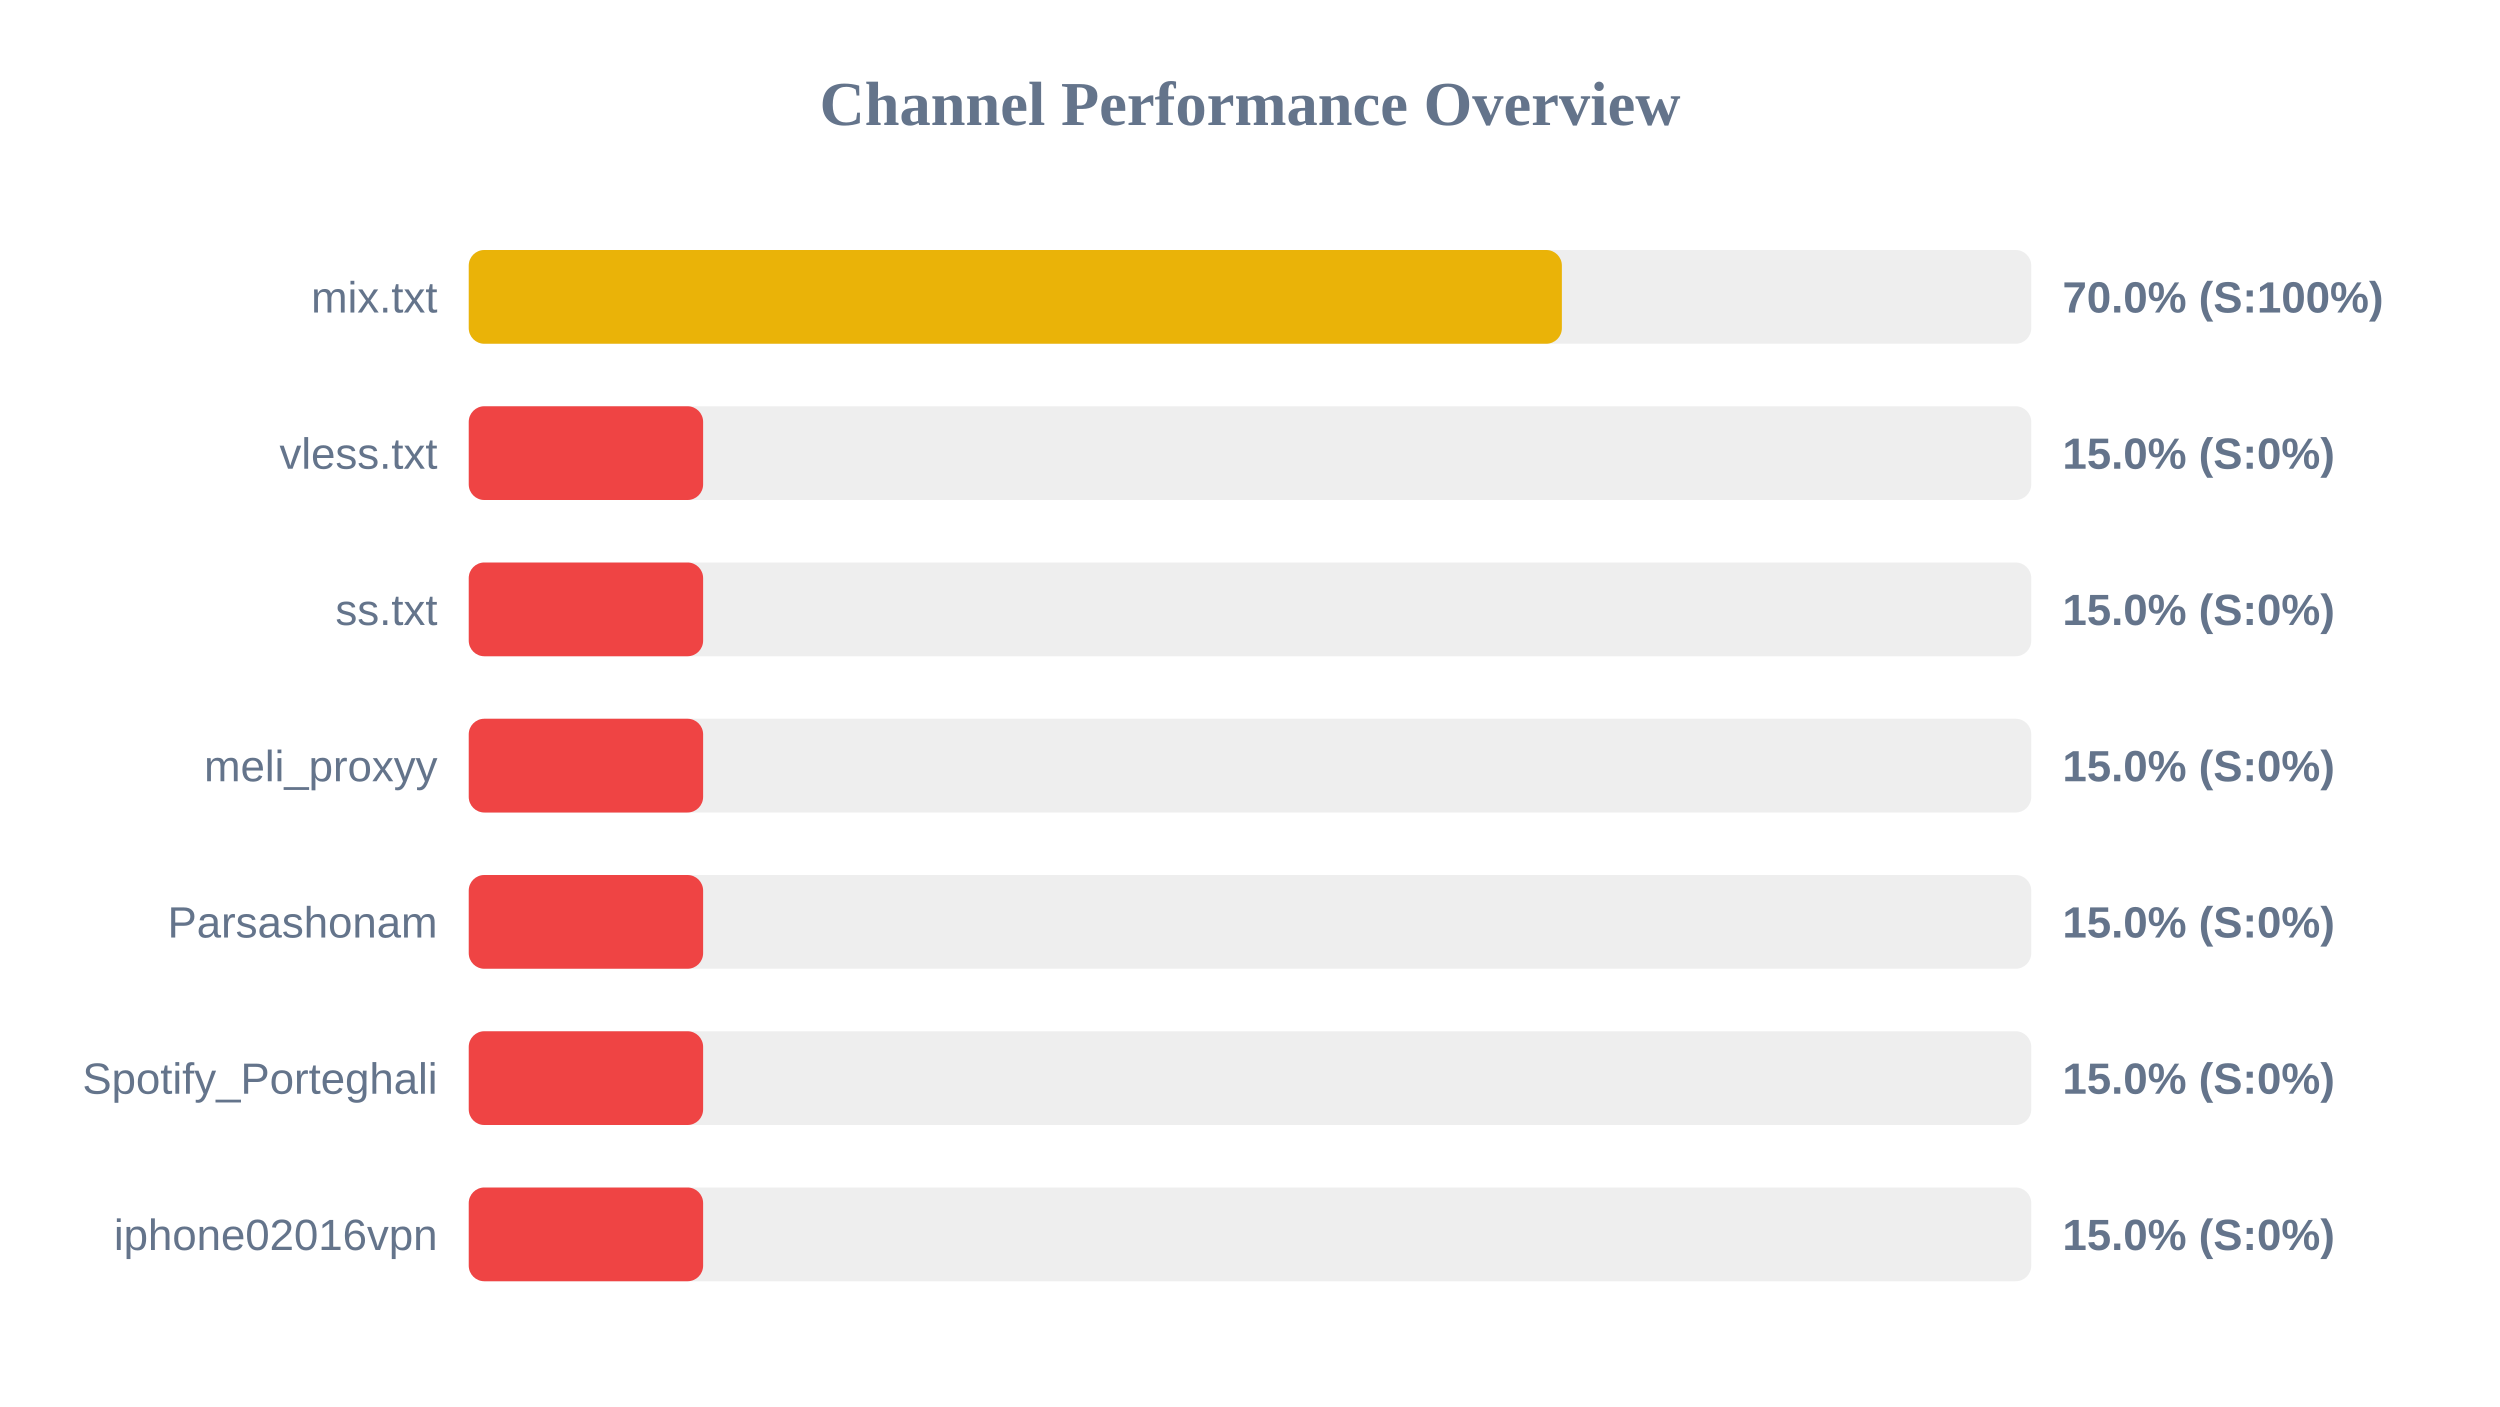
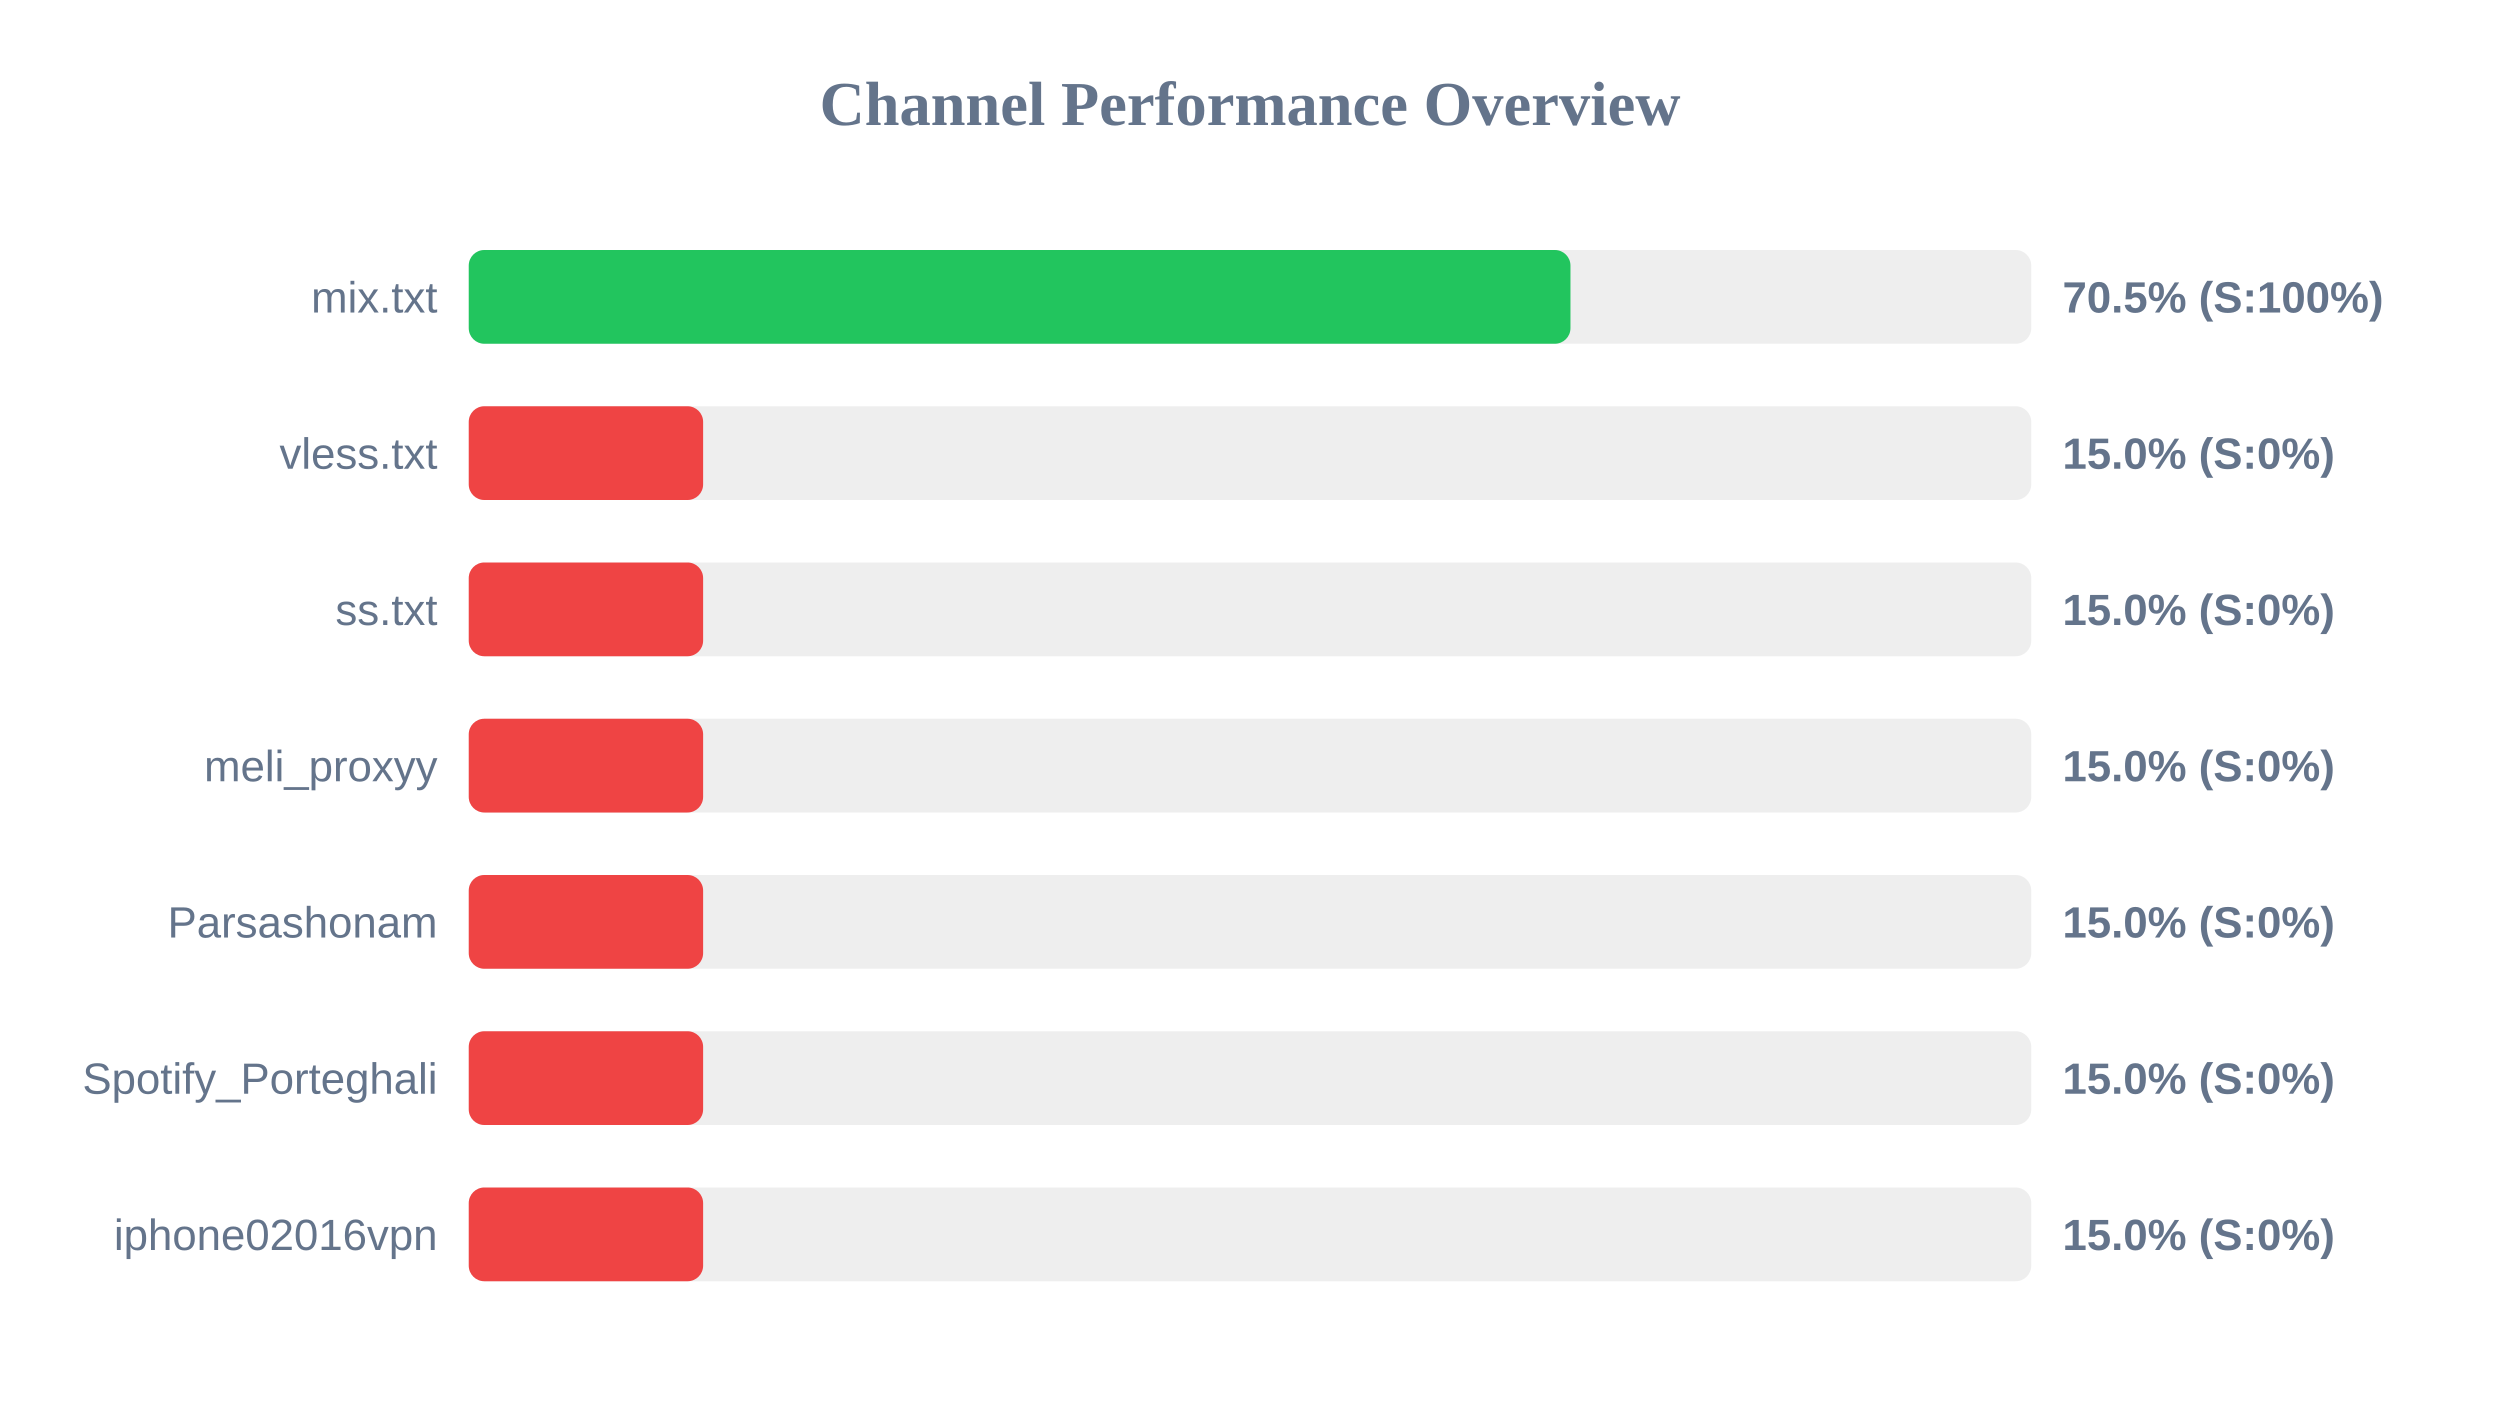
<svg xmlns="http://www.w3.org/2000/svg" width="800" height="450" version="1.1">
  <style>
        .row { font: 14px Arial; fill: #64748b; }
        .score { font: bold 14px Arial; fill: #64748b; }
    </style>
  <text x="400" y="40" text-anchor="middle" font-size="20px" font-weight="bold" fill="#64748b">Channel Performance Overview</text>
  <rect x="150" y="80" width="500" height="30" fill="#eee" rx="5" />
-   <rect x="150" y="80" width="349.8" height="30" fill="#eab308" rx="5" />
+   <rect x="150" y="80" width="352.55" height="30" fill="#22c55e" rx="5" />
  <text x="140" y="100" text-anchor="end" class="row">mix.txt</text>
-   <text x="660" y="100" text-anchor="start" class="score">70.0% (S:100%)</text>
+   <text x="660" y="100" text-anchor="start" class="score">70.5% (S:100%)</text>
  <rect x="150" y="130" width="500" height="30" fill="#eee" rx="5" />
  <rect x="150" y="130" width="75.0" height="30" fill="#ef4444" rx="5" />
  <text x="140" y="150" text-anchor="end" class="row">vless.txt</text>
  <text x="660" y="150" text-anchor="start" class="score">15.0% (S:0%)</text>
  <rect x="150" y="180" width="500" height="30" fill="#eee" rx="5" />
  <rect x="150" y="180" width="75.0" height="30" fill="#ef4444" rx="5" />
  <text x="140" y="200" text-anchor="end" class="row">ss.txt</text>
  <text x="660" y="200" text-anchor="start" class="score">15.0% (S:0%)</text>
  <rect x="150" y="230" width="500" height="30" fill="#eee" rx="5" />
  <rect x="150" y="230" width="75.0" height="30" fill="#ef4444" rx="5" />
  <text x="140" y="250" text-anchor="end" class="row">meli_proxyy</text>
  <text x="660" y="250" text-anchor="start" class="score">15.0% (S:0%)</text>
  <rect x="150" y="280" width="500" height="30" fill="#eee" rx="5" />
  <rect x="150" y="280" width="75.0" height="30" fill="#ef4444" rx="5" />
  <text x="140" y="300" text-anchor="end" class="row">Parsashonam</text>
  <text x="660" y="300" text-anchor="start" class="score">15.0% (S:0%)</text>
  <rect x="150" y="330" width="500" height="30" fill="#eee" rx="5" />
  <rect x="150" y="330" width="75.0" height="30" fill="#ef4444" rx="5" />
  <text x="140" y="350" text-anchor="end" class="row">Spotify_Porteghali</text>
  <text x="660" y="350" text-anchor="start" class="score">15.0% (S:0%)</text>
  <rect x="150" y="380" width="500" height="30" fill="#eee" rx="5" />
  <rect x="150" y="380" width="75.0" height="30" fill="#ef4444" rx="5" />
  <text x="140" y="400" text-anchor="end" class="row">iphone02016vpn</text>
  <text x="660" y="400" text-anchor="start" class="score">15.0% (S:0%)</text>
</svg>
